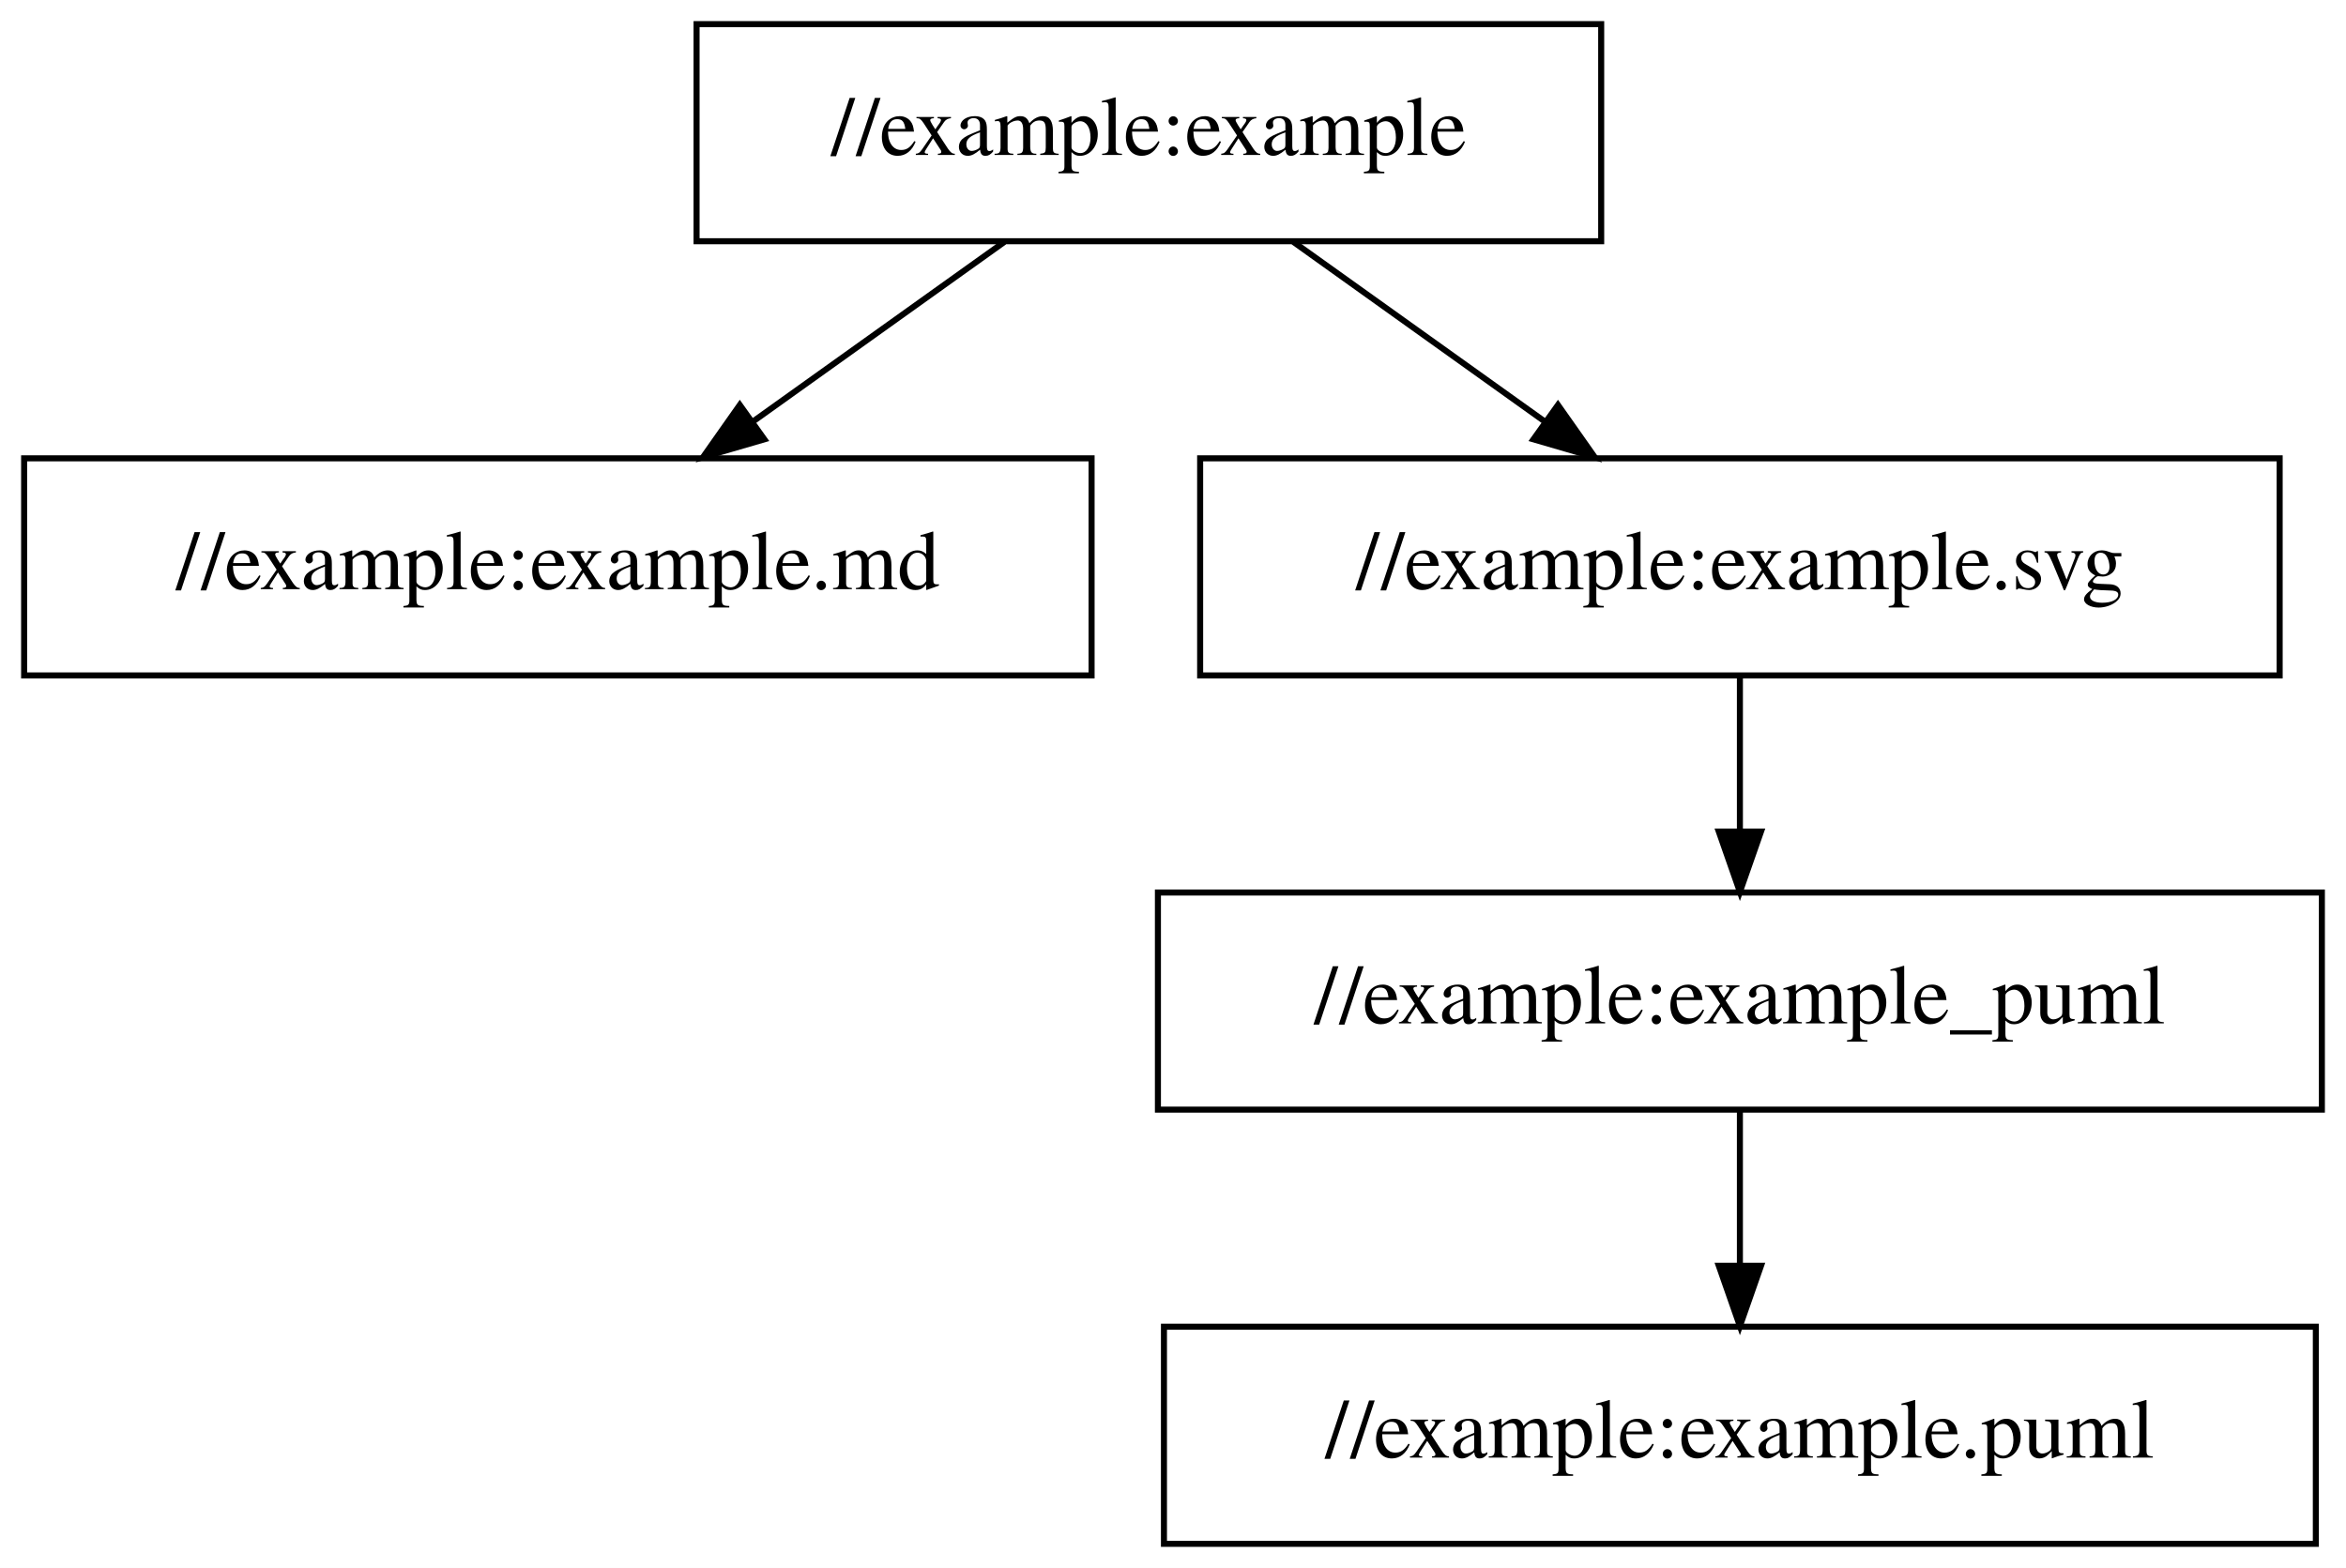
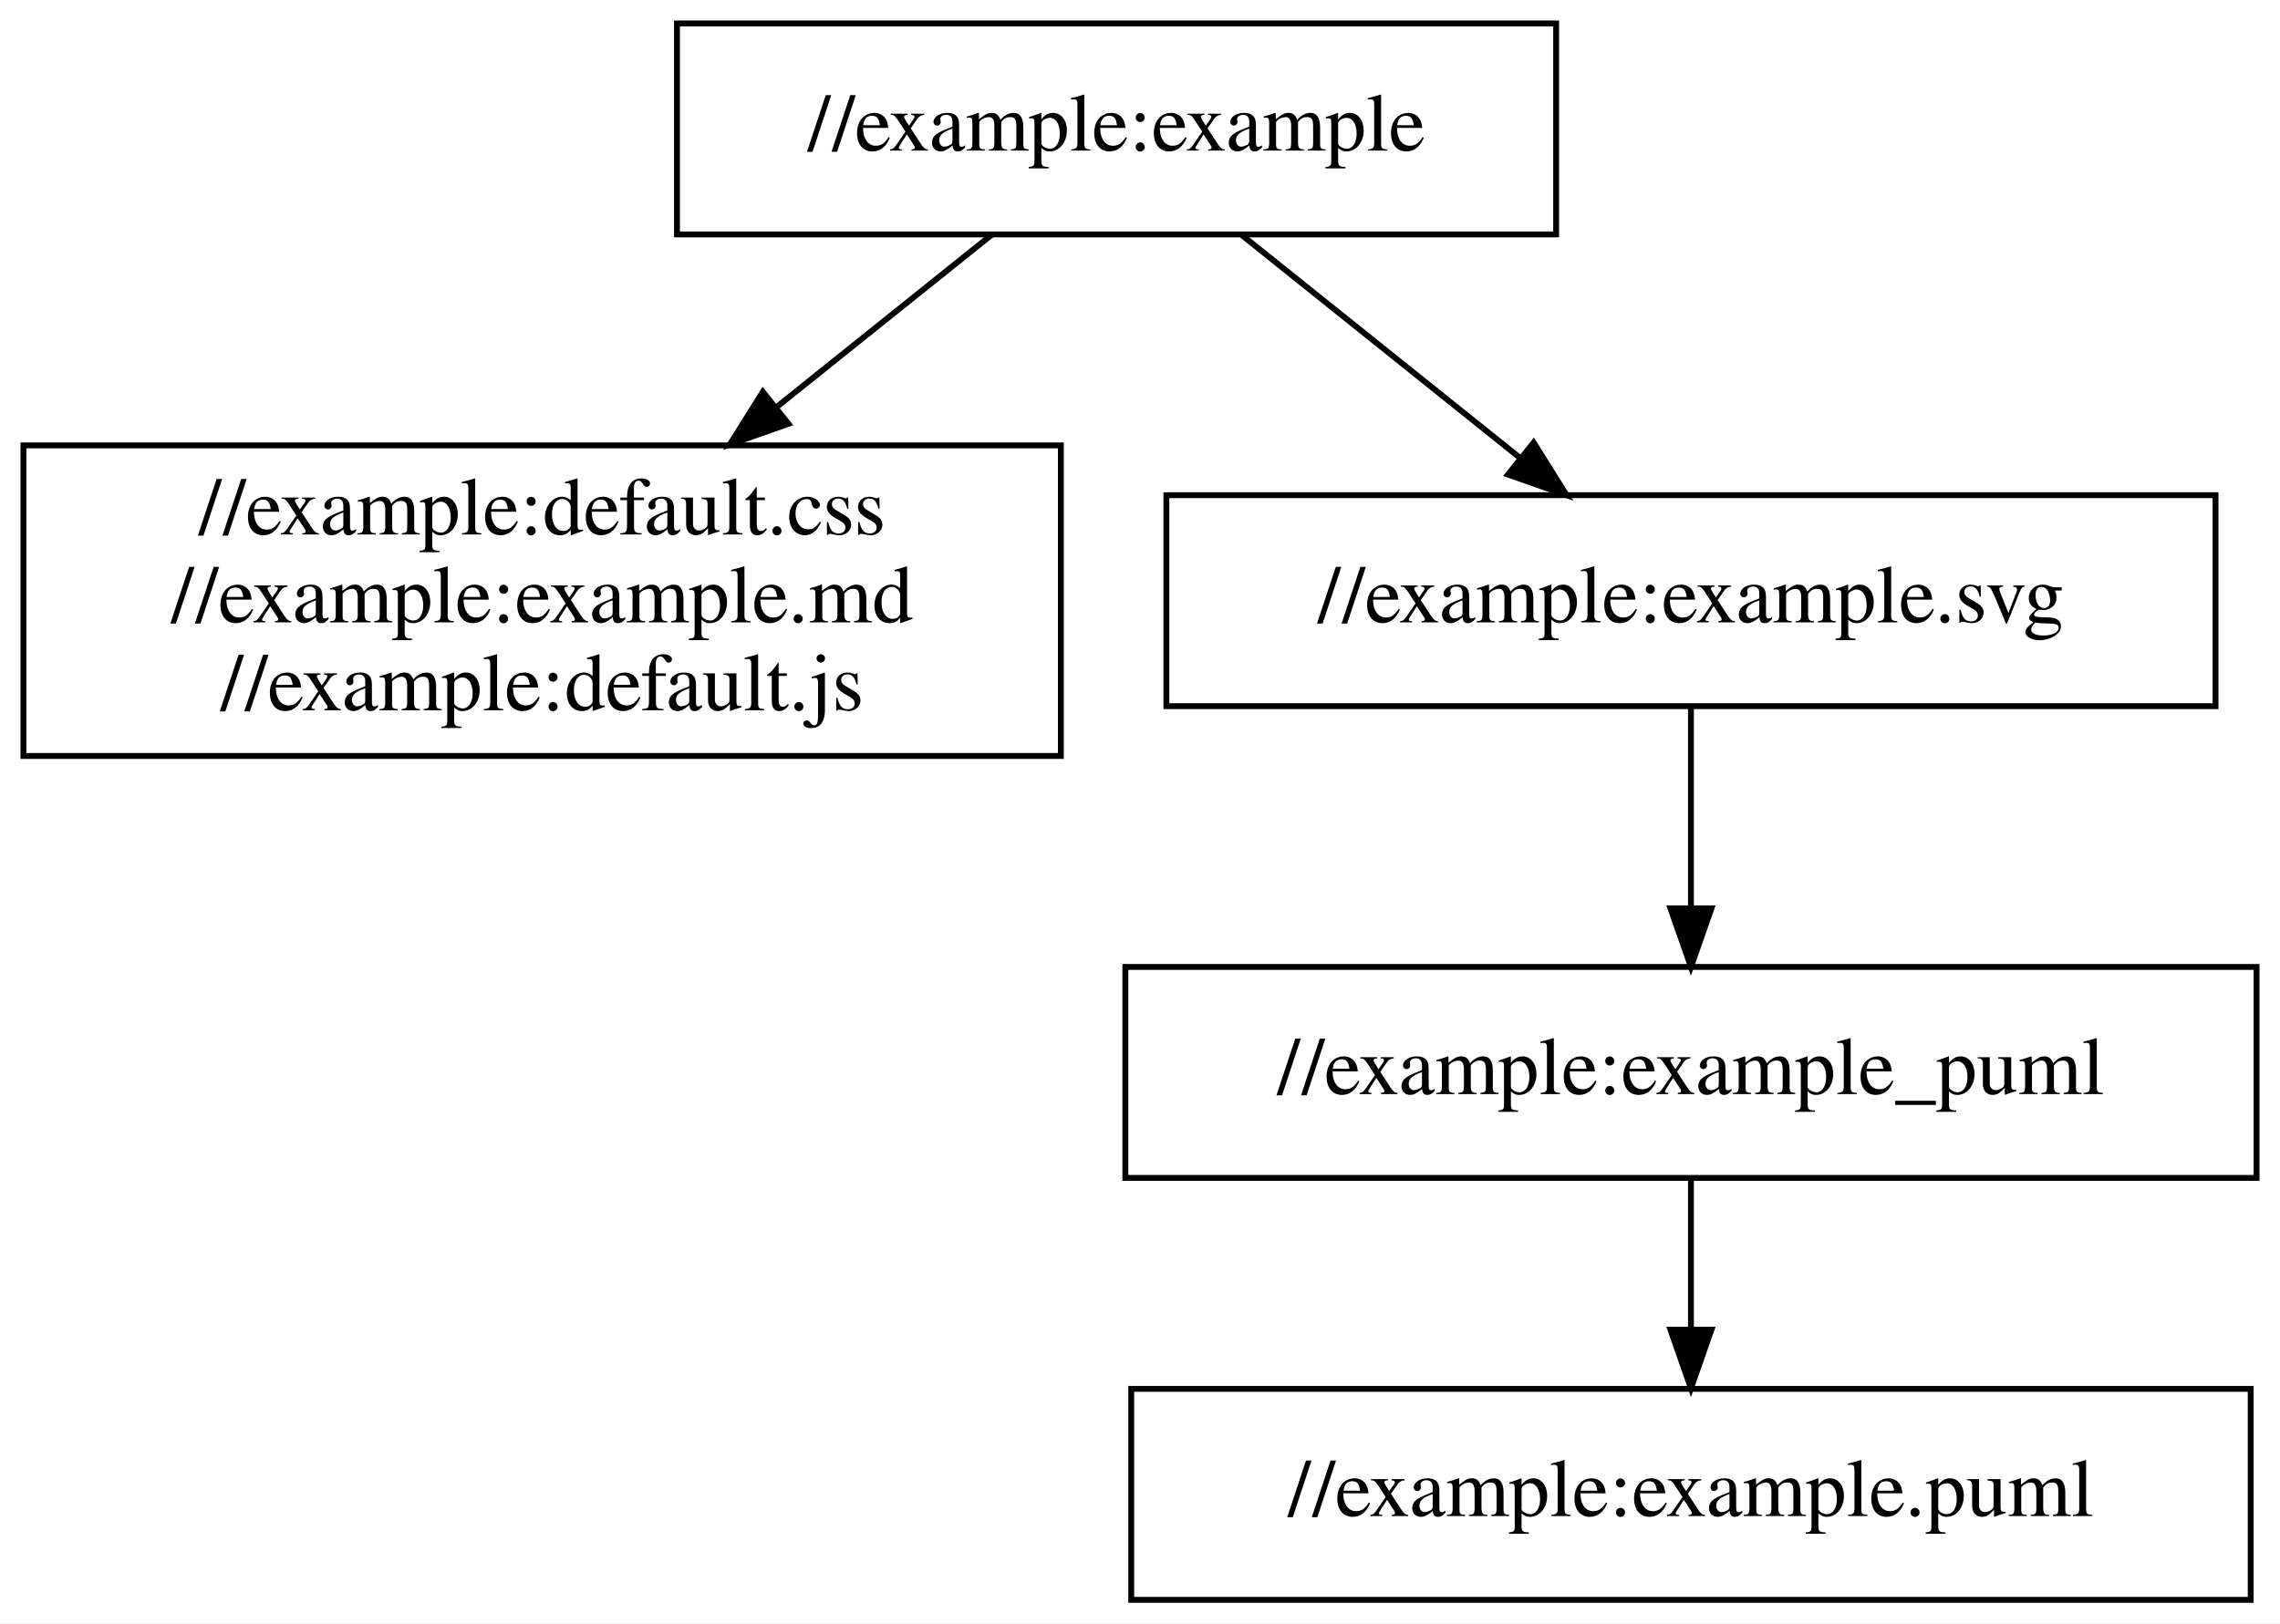
- <svg xmlns="http://www.w3.org/2000/svg" width="389pt" height="260pt" viewBox="0.00 0.00 389.00 260.00">
-   <g id="graph0" class="graph" transform="scale(1 1) rotate(0) translate(4 256)">
-     <polygon fill="white" stroke="transparent" points="-4,4 -4,-256 385,-256 385,4 -4,4" />
+ <svg xmlns="http://www.w3.org/2000/svg" width="389pt" height="277pt" viewBox="0.00 0.00 389.00 277.00">
+   <g id="graph0" class="graph" transform="scale(1 1) rotate(0) translate(4 273)">
+     <polygon fill="white" stroke="transparent" points="-4,4 -4,-273 385,-273 385,4 -4,4" />
    <g id="node1" class="node">
-       <polygon fill="none" stroke="black" points="261.5,-252 111.5,-252 111.5,-216 261.5,-216 261.5,-252" />
-       <text text-anchor="middle" x="186.5" y="-230.3" font-family="Times,serif" font-size="14.00">//example:example</text>
+       <polygon fill="none" stroke="black" points="261.5,-269 111.5,-269 111.5,-233 261.5,-233 261.5,-269" />
+       <text text-anchor="middle" x="186.5" y="-247.3" font-family="Times,serif" font-size="14.00">//example:example</text>
    </g>
    <g id="node2" class="node">
-       <polygon fill="none" stroke="black" points="177,-180 0,-180 0,-144 177,-144 177,-180" />
-       <text text-anchor="middle" x="88.5" y="-158.3" font-family="Times,serif" font-size="14.00">//example:example.md</text>
+       <polygon fill="none" stroke="black" points="177,-197 0,-197 0,-144 177,-144 177,-197" />
+       <text text-anchor="middle" x="88.5" y="-181.8" font-family="Times,serif" font-size="14.00">//example:default.css</text>
+       <text text-anchor="middle" x="88.5" y="-166.8" font-family="Times,serif" font-size="14.00">//example:example.md</text>
+       <text text-anchor="middle" x="88.5" y="-151.8" font-family="Times,serif" font-size="14.00">//example:default.js</text>
    </g>
    <g id="edge1" class="edge">
-       <path fill="none" stroke="black" d="M162.53,-215.88C149.95,-206.89 134.37,-195.76 120.75,-186.03" />
-       <polygon fill="black" stroke="black" points="122.74,-183.15 112.57,-180.19 118.67,-188.85 122.74,-183.15" />
+       <path fill="none" stroke="black" d="M165.24,-232.97C154.52,-224.38 141.17,-213.69 128.62,-203.64" />
+       <polygon fill="black" stroke="black" points="130.52,-200.68 120.53,-197.16 126.15,-206.14 130.52,-200.68" />
    </g>
    <g id="node3" class="node">
-       <polygon fill="none" stroke="black" points="374,-180 195,-180 195,-144 374,-144 374,-180" />
-       <text text-anchor="middle" x="284.5" y="-158.3" font-family="Times,serif" font-size="14.00">//example:example.svg</text>
+       <polygon fill="none" stroke="black" points="374,-188.5 195,-188.5 195,-152.5 374,-152.5 374,-188.5" />
+       <text text-anchor="middle" x="284.5" y="-166.8" font-family="Times,serif" font-size="14.00">//example:example.svg</text>
    </g>
    <g id="edge2" class="edge">
-       <path fill="none" stroke="black" d="M210.47,-215.88C223.05,-206.89 238.63,-195.76 252.25,-186.03" />
-       <polygon fill="black" stroke="black" points="254.33,-188.85 260.43,-180.19 250.26,-183.15 254.33,-188.85" />
+       <path fill="none" stroke="black" d="M207.76,-232.97C221.63,-221.86 239.92,-207.21 255.17,-195" />
+       <polygon fill="black" stroke="black" points="257.66,-197.48 263.28,-188.5 253.28,-192.02 257.66,-197.48" />
    </g>
    <g id="node4" class="node">
      <polygon fill="none" stroke="black" points="381,-108 188,-108 188,-72 381,-72 381,-108" />
      <text text-anchor="middle" x="284.5" y="-86.3" font-family="Times,serif" font-size="14.00">//example:example_puml</text>
    </g>
    <g id="edge3" class="edge">
-       <path fill="none" stroke="black" d="M284.5,-143.7C284.5,-135.98 284.5,-126.71 284.5,-118.11" />
-       <polygon fill="black" stroke="black" points="288,-118.1 284.5,-108.1 281,-118.1 288,-118.1" />
+       <path fill="none" stroke="black" d="M284.5,-152.47C284.5,-142.49 284.5,-129.65 284.5,-118.3" />
+       <polygon fill="black" stroke="black" points="288,-118 284.5,-108 281,-118 288,-118" />
    </g>
    <g id="node5" class="node">
      <polygon fill="none" stroke="black" points="380,-36 189,-36 189,0 380,0 380,-36" />
      <text text-anchor="middle" x="284.5" y="-14.3" font-family="Times,serif" font-size="14.00">//example:example.puml</text>
    </g>
    <g id="edge4" class="edge">
      <path fill="none" stroke="black" d="M284.5,-71.7C284.5,-63.98 284.5,-54.71 284.5,-46.11" />
      <polygon fill="black" stroke="black" points="288,-46.1 284.5,-36.1 281,-46.1 288,-46.1" />
    </g>
  </g>
</svg>
